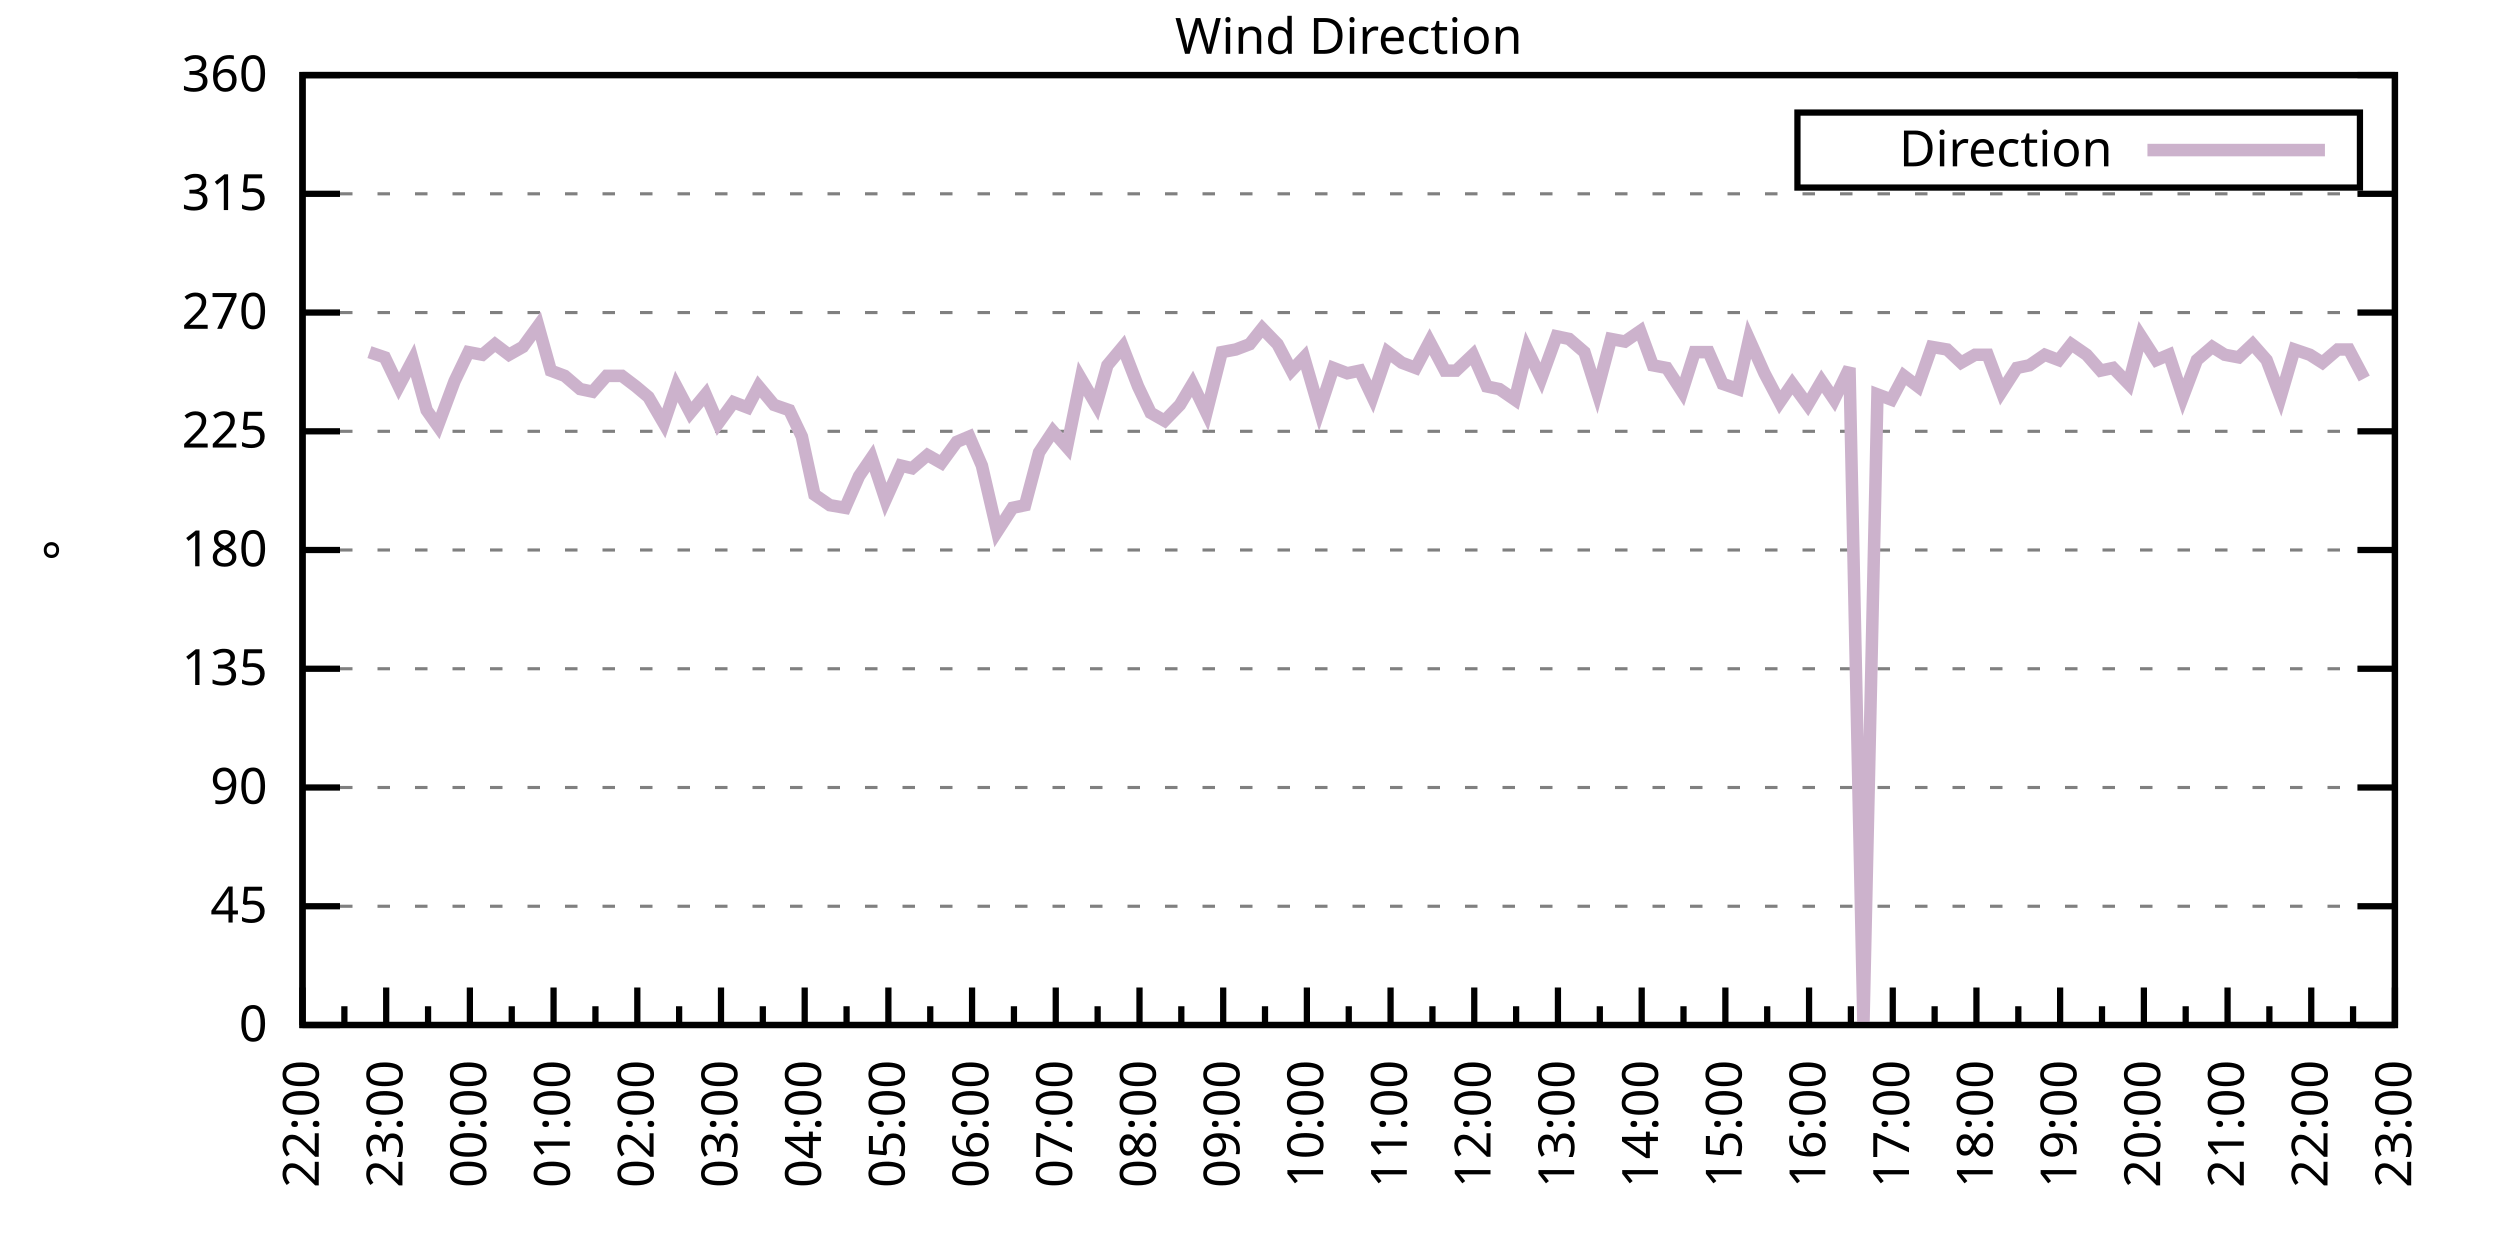
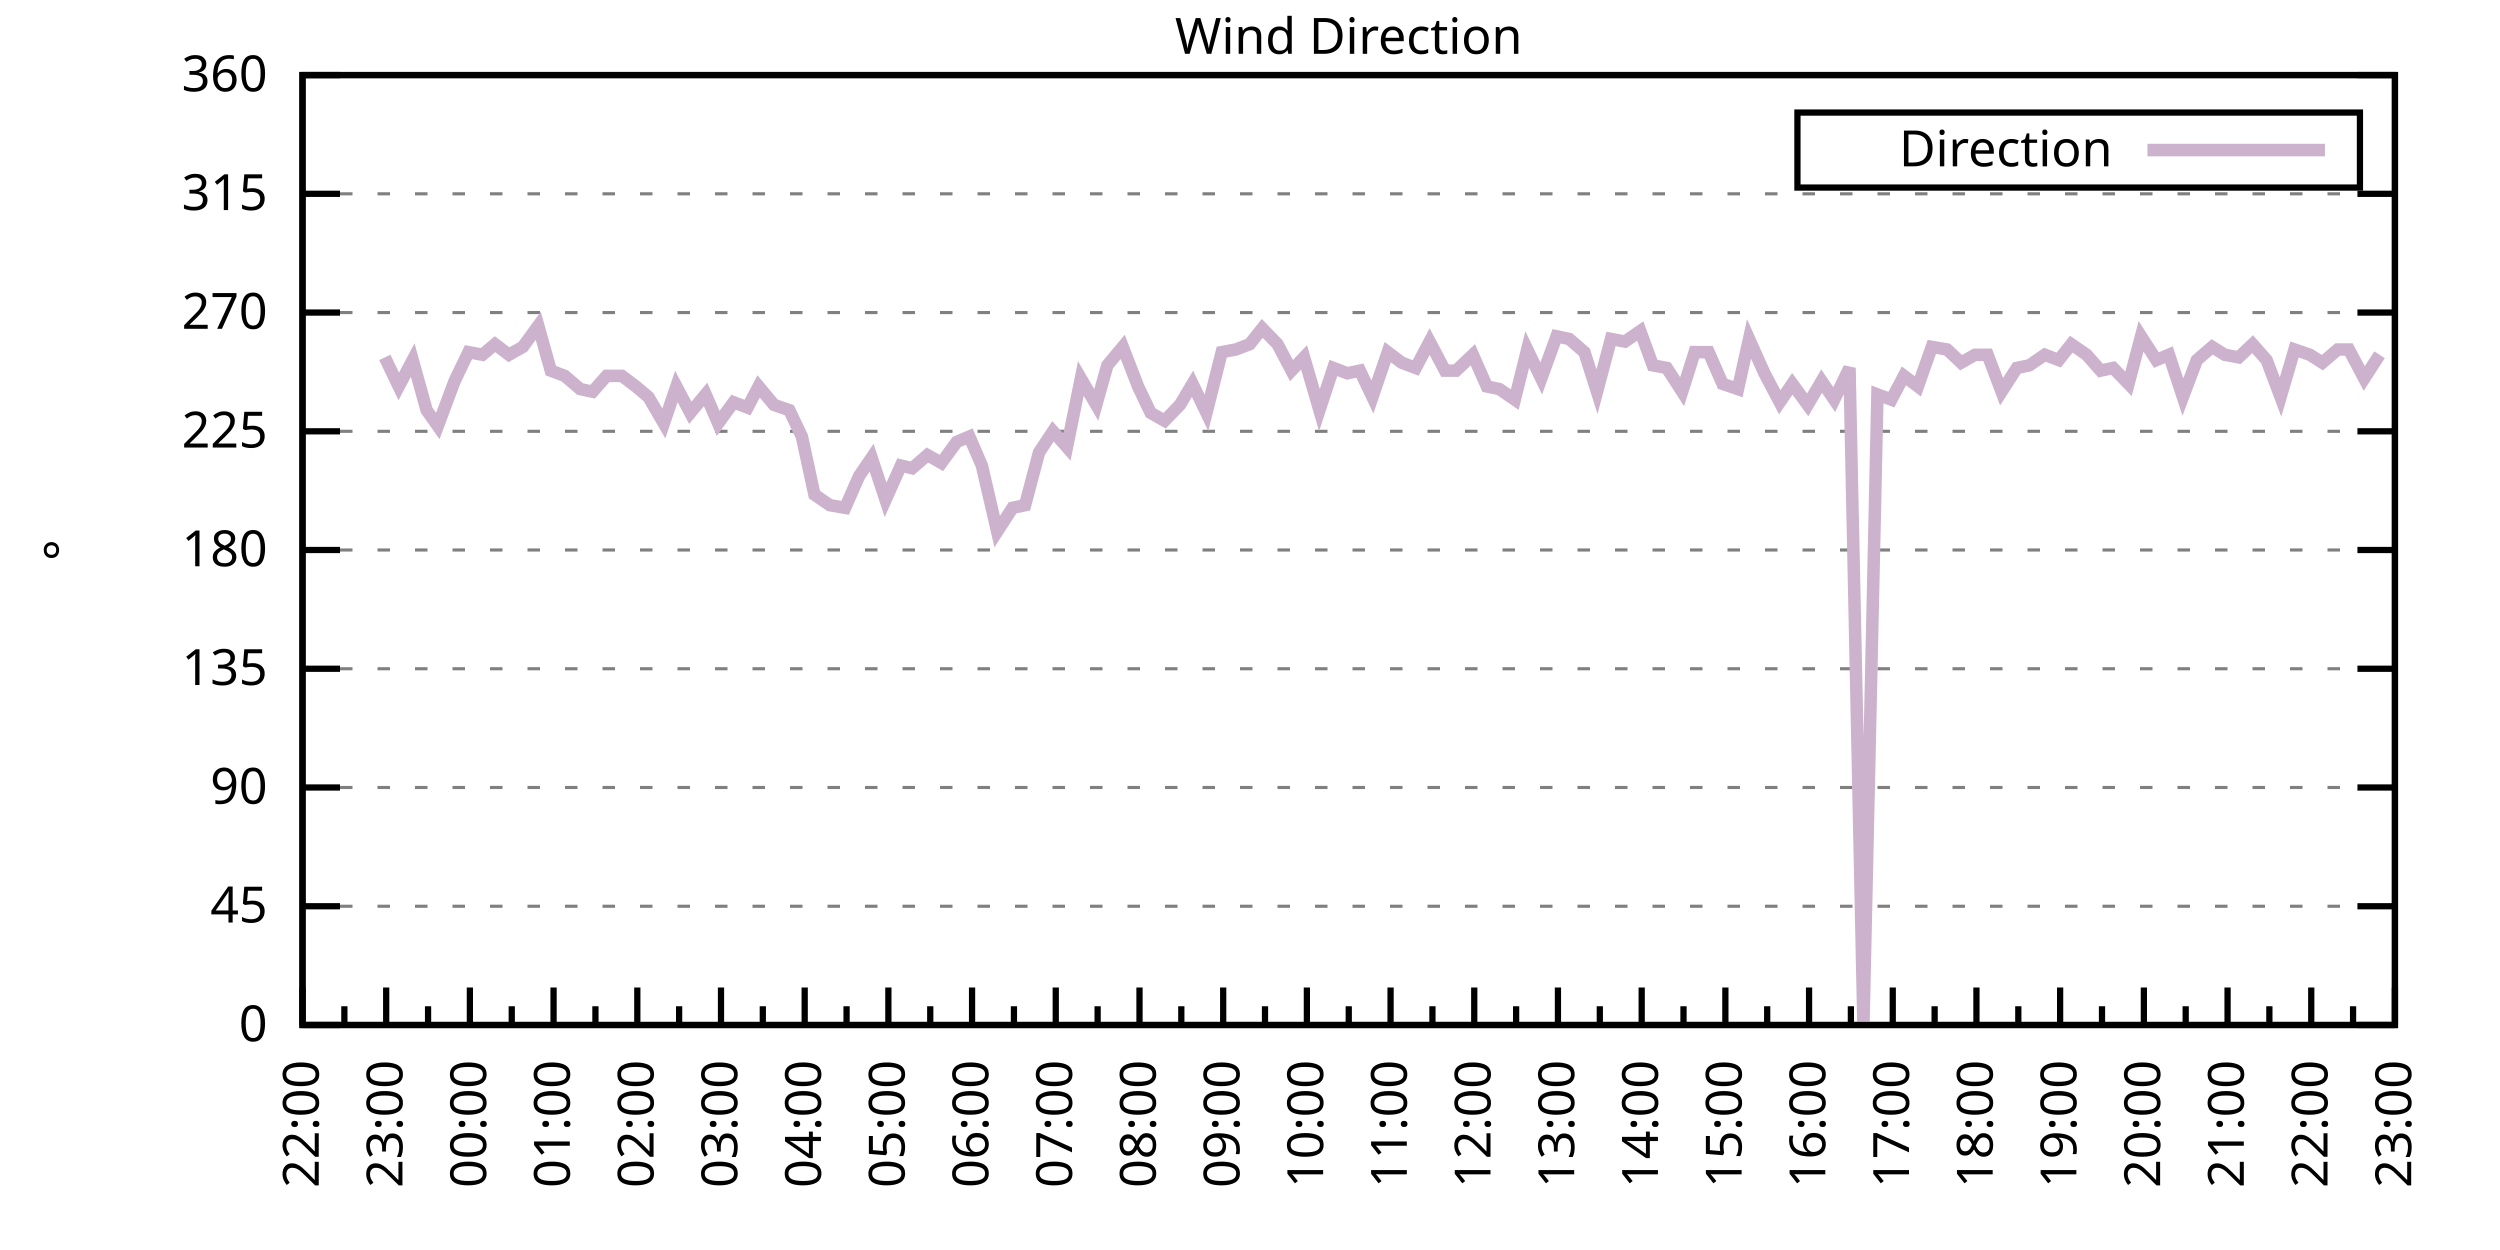
<svg xmlns="http://www.w3.org/2000/svg" xmlns:xlink="http://www.w3.org/1999/xlink" width="400" height="200" viewBox="0 0 400 200">
  <g id="gnuplot_canvas">
    <rect x="0" y="0" width="400" height="200" fill="none" />
    <defs>
      <circle id="gpDot" r="0.5" stroke-width="0.5" stroke="currentColor" />
      <path id="gpPt0" stroke-width="0.333" stroke="currentColor" d="M-1,0 h2 M0,-1 v2" />
      <path id="gpPt1" stroke-width="0.333" stroke="currentColor" d="M-1,-1 L1,1 M1,-1 L-1,1" />
      <path id="gpPt2" stroke-width="0.333" stroke="currentColor" d="M-1,0 L1,0 M0,-1 L0,1 M-1,-1 L1,1 M-1,1 L1,-1" />
      <rect id="gpPt3" stroke-width="0.333" stroke="currentColor" x="-1" y="-1" width="2" height="2" />
      <rect id="gpPt4" stroke-width="0.333" stroke="currentColor" fill="currentColor" x="-1" y="-1" width="2" height="2" />
      <circle id="gpPt5" stroke-width="0.333" stroke="currentColor" cx="0" cy="0" r="1" />
      <use xlink:href="#gpPt5" id="gpPt6" fill="currentColor" stroke="none" />
      <path id="gpPt7" stroke-width="0.333" stroke="currentColor" d="M0,-1.33 L-1.33,0.67 L1.33,0.67 z" />
      <use xlink:href="#gpPt7" id="gpPt8" fill="currentColor" stroke="none" />
      <use xlink:href="#gpPt7" id="gpPt9" stroke="currentColor" transform="rotate(180)" />
      <use xlink:href="#gpPt9" id="gpPt10" fill="currentColor" stroke="none" />
      <use xlink:href="#gpPt3" id="gpPt11" stroke="currentColor" transform="rotate(45)" />
      <use xlink:href="#gpPt11" id="gpPt12" fill="currentColor" stroke="none" />
      <path id="gpPt13" stroke-width="0.333" stroke="currentColor" d="M0,1.330 L1.265,0.411 L0.782,-1.067 L-0.782,-1.076 L-1.265,0.411 z" />
      <use xlink:href="#gpPt13" id="gpPt14" fill="currentColor" stroke="none" />
      <filter id="textbox" filterUnits="objectBoundingBox" x="0" y="0" height="1" width="1">
        <feFlood flood-color="white" flood-opacity="1" result="bgnd" />
        <feComposite in="SourceGraphic" in2="bgnd" operator="atop" />
      </filter>
      <filter id="greybox" filterUnits="objectBoundingBox" x="0" y="0" height="1" width="1">
        <feFlood flood-color="lightgrey" flood-opacity="1" result="grey" />
        <feComposite in="SourceGraphic" in2="grey" operator="atop" />
      </filter>
    </defs>
    <g fill="none" color="white" stroke="currentColor" stroke-width="1.00" stroke-linecap="butt" stroke-linejoin="miter">
</g>
    <g fill="none" color="black" stroke="currentColor" stroke-width="1.00" stroke-linecap="butt" stroke-linejoin="miter">
      <g stroke="none" shape-rendering="crispEdges">
        <polygon fill="rgb(255, 255, 255)" points="48.40,164.00 383.18,164.00 383.18,12.02 48.40,12.02 " />
      </g>
    </g>
    <g fill="none" color="black" stroke="currentColor" stroke-width="1.00" stroke-linecap="butt" stroke-linejoin="miter">
</g>
    <g fill="none" color="black" stroke="black" stroke-width="0.50" stroke-linecap="butt" stroke-linejoin="miter">
</g>
    <g fill="none" color="gray" stroke="currentColor" stroke-width="0.50" stroke-linecap="butt" stroke-linejoin="miter">
      <path stroke="gray" stroke-dasharray="2,4" class="gridline" d="M48.40,164.00 L383.19,164.00  " />
    </g>
    <g fill="none" color="gray" stroke="gray" stroke-width="1.00" stroke-linecap="butt" stroke-linejoin="miter">
</g>
    <g fill="none" color="black" stroke="currentColor" stroke-width="1.00" stroke-linecap="butt" stroke-linejoin="miter">
      <path stroke="black" d="M48.40,164.00 L54.40,164.00 M383.19,164.00 L377.19,164.00  " />
      <g transform="translate(42.80,166.60)" stroke="none" fill="black" font-family="Sans" font-size="8.00" text-anchor="end">
        <text>
          <tspan font-family="Sans"> 0</tspan>
        </text>
      </g>
    </g>
    <g fill="none" color="black" stroke="currentColor" stroke-width="1.00" stroke-linecap="butt" stroke-linejoin="miter">
</g>
    <g fill="none" color="black" stroke="black" stroke-width="0.50" stroke-linecap="butt" stroke-linejoin="miter">
</g>
    <g fill="none" color="gray" stroke="currentColor" stroke-width="0.50" stroke-linecap="butt" stroke-linejoin="miter">
      <path stroke="gray" stroke-dasharray="2,4" class="gridline" d="M48.40,145.00 L383.19,145.00  " />
    </g>
    <g fill="none" color="gray" stroke="gray" stroke-width="1.00" stroke-linecap="butt" stroke-linejoin="miter">
</g>
    <g fill="none" color="black" stroke="currentColor" stroke-width="1.00" stroke-linecap="butt" stroke-linejoin="miter">
      <path stroke="black" d="M48.40,145.00 L54.40,145.00 M383.19,145.00 L377.19,145.00  " />
      <g transform="translate(42.80,147.60)" stroke="none" fill="black" font-family="Sans" font-size="8.00" text-anchor="end">
        <text>
          <tspan font-family="Sans"> 45</tspan>
        </text>
      </g>
    </g>
    <g fill="none" color="black" stroke="currentColor" stroke-width="1.00" stroke-linecap="butt" stroke-linejoin="miter">
</g>
    <g fill="none" color="black" stroke="black" stroke-width="0.50" stroke-linecap="butt" stroke-linejoin="miter">
</g>
    <g fill="none" color="gray" stroke="currentColor" stroke-width="0.50" stroke-linecap="butt" stroke-linejoin="miter">
      <path stroke="gray" stroke-dasharray="2,4" class="gridline" d="M48.40,126.00 L383.19,126.00  " />
    </g>
    <g fill="none" color="gray" stroke="gray" stroke-width="1.00" stroke-linecap="butt" stroke-linejoin="miter">
</g>
    <g fill="none" color="black" stroke="currentColor" stroke-width="1.00" stroke-linecap="butt" stroke-linejoin="miter">
      <path stroke="black" d="M48.40,126.00 L54.40,126.00 M383.19,126.00 L377.19,126.00  " />
      <g transform="translate(42.80,128.60)" stroke="none" fill="black" font-family="Sans" font-size="8.00" text-anchor="end">
        <text>
          <tspan font-family="Sans"> 90</tspan>
        </text>
      </g>
    </g>
    <g fill="none" color="black" stroke="currentColor" stroke-width="1.00" stroke-linecap="butt" stroke-linejoin="miter">
</g>
    <g fill="none" color="black" stroke="black" stroke-width="0.50" stroke-linecap="butt" stroke-linejoin="miter">
</g>
    <g fill="none" color="gray" stroke="currentColor" stroke-width="0.50" stroke-linecap="butt" stroke-linejoin="miter">
      <path stroke="gray" stroke-dasharray="2,4" class="gridline" d="M48.40,107.00 L383.19,107.00  " />
    </g>
    <g fill="none" color="gray" stroke="gray" stroke-width="1.00" stroke-linecap="butt" stroke-linejoin="miter">
</g>
    <g fill="none" color="black" stroke="currentColor" stroke-width="1.00" stroke-linecap="butt" stroke-linejoin="miter">
      <path stroke="black" d="M48.40,107.00 L54.40,107.00 M383.19,107.00 L377.19,107.00  " />
      <g transform="translate(42.80,109.60)" stroke="none" fill="black" font-family="Sans" font-size="8.00" text-anchor="end">
        <text>
          <tspan font-family="Sans"> 135</tspan>
        </text>
      </g>
    </g>
    <g fill="none" color="black" stroke="currentColor" stroke-width="1.00" stroke-linecap="butt" stroke-linejoin="miter">
</g>
    <g fill="none" color="black" stroke="black" stroke-width="0.50" stroke-linecap="butt" stroke-linejoin="miter">
</g>
    <g fill="none" color="gray" stroke="currentColor" stroke-width="0.50" stroke-linecap="butt" stroke-linejoin="miter">
      <path stroke="gray" stroke-dasharray="2,4" class="gridline" d="M48.40,88.00 L383.19,88.00  " />
    </g>
    <g fill="none" color="gray" stroke="gray" stroke-width="1.00" stroke-linecap="butt" stroke-linejoin="miter">
</g>
    <g fill="none" color="black" stroke="currentColor" stroke-width="1.00" stroke-linecap="butt" stroke-linejoin="miter">
      <path stroke="black" d="M48.40,88.00 L54.40,88.00 M383.19,88.00 L377.19,88.00  " />
      <g transform="translate(42.80,90.60)" stroke="none" fill="black" font-family="Sans" font-size="8.00" text-anchor="end">
        <text>
          <tspan font-family="Sans"> 180</tspan>
        </text>
      </g>
    </g>
    <g fill="none" color="black" stroke="currentColor" stroke-width="1.00" stroke-linecap="butt" stroke-linejoin="miter">
</g>
    <g fill="none" color="black" stroke="black" stroke-width="0.50" stroke-linecap="butt" stroke-linejoin="miter">
</g>
    <g fill="none" color="gray" stroke="currentColor" stroke-width="0.50" stroke-linecap="butt" stroke-linejoin="miter">
      <path stroke="gray" stroke-dasharray="2,4" class="gridline" d="M48.40,69.01 L383.19,69.01  " />
    </g>
    <g fill="none" color="gray" stroke="gray" stroke-width="1.00" stroke-linecap="butt" stroke-linejoin="miter">
</g>
    <g fill="none" color="black" stroke="currentColor" stroke-width="1.00" stroke-linecap="butt" stroke-linejoin="miter">
      <path stroke="black" d="M48.40,69.01 L54.40,69.01 M383.19,69.01 L377.19,69.01  " />
      <g transform="translate(42.80,71.61)" stroke="none" fill="black" font-family="Sans" font-size="8.00" text-anchor="end">
        <text>
          <tspan font-family="Sans"> 225</tspan>
        </text>
      </g>
    </g>
    <g fill="none" color="black" stroke="currentColor" stroke-width="1.00" stroke-linecap="butt" stroke-linejoin="miter">
</g>
    <g fill="none" color="black" stroke="black" stroke-width="0.50" stroke-linecap="butt" stroke-linejoin="miter">
</g>
    <g fill="none" color="gray" stroke="currentColor" stroke-width="0.50" stroke-linecap="butt" stroke-linejoin="miter">
      <path stroke="gray" stroke-dasharray="2,4" class="gridline" d="M48.40,50.01 L383.19,50.01  " />
    </g>
    <g fill="none" color="gray" stroke="gray" stroke-width="1.00" stroke-linecap="butt" stroke-linejoin="miter">
</g>
    <g fill="none" color="black" stroke="currentColor" stroke-width="1.00" stroke-linecap="butt" stroke-linejoin="miter">
      <path stroke="black" d="M48.40,50.01 L54.40,50.01 M383.19,50.01 L377.19,50.01  " />
      <g transform="translate(42.80,52.61)" stroke="none" fill="black" font-family="Sans" font-size="8.00" text-anchor="end">
        <text>
          <tspan font-family="Sans"> 270</tspan>
        </text>
      </g>
    </g>
    <g fill="none" color="black" stroke="currentColor" stroke-width="1.00" stroke-linecap="butt" stroke-linejoin="miter">
</g>
    <g fill="none" color="black" stroke="black" stroke-width="0.50" stroke-linecap="butt" stroke-linejoin="miter">
</g>
    <g fill="none" color="gray" stroke="currentColor" stroke-width="0.50" stroke-linecap="butt" stroke-linejoin="miter">
      <path stroke="gray" stroke-dasharray="2,4" class="gridline" d="M48.40,31.01 L383.19,31.01  " />
    </g>
    <g fill="none" color="gray" stroke="gray" stroke-width="1.00" stroke-linecap="butt" stroke-linejoin="miter">
</g>
    <g fill="none" color="black" stroke="currentColor" stroke-width="1.00" stroke-linecap="butt" stroke-linejoin="miter">
      <path stroke="black" d="M48.40,31.01 L54.40,31.01 M383.19,31.01 L377.19,31.01  " />
      <g transform="translate(42.80,33.61)" stroke="none" fill="black" font-family="Sans" font-size="8.00" text-anchor="end">
        <text>
          <tspan font-family="Sans"> 315</tspan>
        </text>
      </g>
    </g>
    <g fill="none" color="black" stroke="currentColor" stroke-width="1.00" stroke-linecap="butt" stroke-linejoin="miter">
</g>
    <g fill="none" color="black" stroke="black" stroke-width="0.50" stroke-linecap="butt" stroke-linejoin="miter">
</g>
    <g fill="none" color="gray" stroke="currentColor" stroke-width="0.50" stroke-linecap="butt" stroke-linejoin="miter">
      <path stroke="gray" stroke-dasharray="2,4" class="gridline" d="M48.40,12.01 L383.19,12.01  " />
    </g>
    <g fill="none" color="gray" stroke="gray" stroke-width="1.00" stroke-linecap="butt" stroke-linejoin="miter">
</g>
    <g fill="none" color="black" stroke="currentColor" stroke-width="1.00" stroke-linecap="butt" stroke-linejoin="miter">
      <path stroke="black" d="M48.40,12.01 L54.40,12.01 M383.19,12.01 L377.19,12.01  " />
      <g transform="translate(42.80,14.61)" stroke="none" fill="black" font-family="Sans" font-size="8.00" text-anchor="end">
        <text>
          <tspan font-family="Sans"> 360</tspan>
        </text>
      </g>
    </g>
    <g fill="none" color="black" stroke="currentColor" stroke-width="1.00" stroke-linecap="butt" stroke-linejoin="miter">
      <path stroke="black" d="M48.40,164.00 L48.40,158.00  " />
      <g transform="translate(51.00,169.60) rotate(270)" stroke="none" fill="black" font-family="Sans" font-size="8.00" text-anchor="end">
        <text>
          <tspan font-family="Sans">22:00</tspan>
        </text>
      </g>
    </g>
    <g fill="none" color="black" stroke="currentColor" stroke-width="1.00" stroke-linecap="butt" stroke-linejoin="miter">
      <path stroke="black" d="M55.10,164.00 L55.10,161.00 M61.79,164.00 L61.79,158.00  " />
      <g transform="translate(64.39,169.60) rotate(270)" stroke="none" fill="black" font-family="Sans" font-size="8.00" text-anchor="end">
        <text>
          <tspan font-family="Sans">23:00</tspan>
        </text>
      </g>
    </g>
    <g fill="none" color="black" stroke="currentColor" stroke-width="1.00" stroke-linecap="butt" stroke-linejoin="miter">
      <path stroke="black" d="M68.49,164.00 L68.49,161.00 M75.18,164.00 L75.18,158.00  " />
      <g transform="translate(77.78,169.60) rotate(270)" stroke="none" fill="black" font-family="Sans" font-size="8.00" text-anchor="end">
        <text>
          <tspan font-family="Sans">00:00</tspan>
        </text>
      </g>
    </g>
    <g fill="none" color="black" stroke="currentColor" stroke-width="1.00" stroke-linecap="butt" stroke-linejoin="miter">
      <path stroke="black" d="M81.88,164.00 L81.88,161.00 M88.57,164.00 L88.57,158.00  " />
      <g transform="translate(91.17,169.60) rotate(270)" stroke="none" fill="black" font-family="Sans" font-size="8.00" text-anchor="end">
        <text>
          <tspan font-family="Sans">01:00</tspan>
        </text>
      </g>
    </g>
    <g fill="none" color="black" stroke="currentColor" stroke-width="1.00" stroke-linecap="butt" stroke-linejoin="miter">
      <path stroke="black" d="M95.27,164.00 L95.27,161.00 M101.97,164.00 L101.97,158.00  " />
      <g transform="translate(104.57,169.60) rotate(270)" stroke="none" fill="black" font-family="Sans" font-size="8.00" text-anchor="end">
        <text>
          <tspan font-family="Sans">02:00</tspan>
        </text>
      </g>
    </g>
    <g fill="none" color="black" stroke="currentColor" stroke-width="1.00" stroke-linecap="butt" stroke-linejoin="miter">
      <path stroke="black" d="M108.66,164.00 L108.66,161.00 M115.36,164.00 L115.36,158.00  " />
      <g transform="translate(117.96,169.60) rotate(270)" stroke="none" fill="black" font-family="Sans" font-size="8.00" text-anchor="end">
        <text>
          <tspan font-family="Sans">03:00</tspan>
        </text>
      </g>
    </g>
    <g fill="none" color="black" stroke="currentColor" stroke-width="1.00" stroke-linecap="butt" stroke-linejoin="miter">
      <path stroke="black" d="M122.05,164.00 L122.05,161.00 M128.75,164.00 L128.75,158.00  " />
      <g transform="translate(131.35,169.60) rotate(270)" stroke="none" fill="black" font-family="Sans" font-size="8.00" text-anchor="end">
        <text>
          <tspan font-family="Sans">04:00</tspan>
        </text>
      </g>
    </g>
    <g fill="none" color="black" stroke="currentColor" stroke-width="1.00" stroke-linecap="butt" stroke-linejoin="miter">
      <path stroke="black" d="M135.45,164.00 L135.45,161.00 M142.14,164.00 L142.14,158.00  " />
      <g transform="translate(144.74,169.60) rotate(270)" stroke="none" fill="black" font-family="Sans" font-size="8.00" text-anchor="end">
        <text>
          <tspan font-family="Sans">05:00</tspan>
        </text>
      </g>
    </g>
    <g fill="none" color="black" stroke="currentColor" stroke-width="1.00" stroke-linecap="butt" stroke-linejoin="miter">
      <path stroke="black" d="M148.84,164.00 L148.84,161.00 M155.53,164.00 L155.53,158.00  " />
      <g transform="translate(158.13,169.60) rotate(270)" stroke="none" fill="black" font-family="Sans" font-size="8.00" text-anchor="end">
        <text>
          <tspan font-family="Sans">06:00</tspan>
        </text>
      </g>
    </g>
    <g fill="none" color="black" stroke="currentColor" stroke-width="1.00" stroke-linecap="butt" stroke-linejoin="miter">
      <path stroke="black" d="M162.23,164.00 L162.23,161.00 M168.92,164.00 L168.92,158.00  " />
      <g transform="translate(171.52,169.60) rotate(270)" stroke="none" fill="black" font-family="Sans" font-size="8.00" text-anchor="end">
        <text>
          <tspan font-family="Sans">07:00</tspan>
        </text>
      </g>
    </g>
    <g fill="none" color="black" stroke="currentColor" stroke-width="1.00" stroke-linecap="butt" stroke-linejoin="miter">
      <path stroke="black" d="M175.62,164.00 L175.62,161.00 M182.32,164.00 L182.32,158.00  " />
      <g transform="translate(184.92,169.60) rotate(270)" stroke="none" fill="black" font-family="Sans" font-size="8.00" text-anchor="end">
        <text>
          <tspan font-family="Sans">08:00</tspan>
        </text>
      </g>
    </g>
    <g fill="none" color="black" stroke="currentColor" stroke-width="1.00" stroke-linecap="butt" stroke-linejoin="miter">
      <path stroke="black" d="M189.01,164.00 L189.01,161.00 M195.71,164.00 L195.71,158.00  " />
      <g transform="translate(198.31,169.60) rotate(270)" stroke="none" fill="black" font-family="Sans" font-size="8.00" text-anchor="end">
        <text>
          <tspan font-family="Sans">09:00</tspan>
        </text>
      </g>
    </g>
    <g fill="none" color="black" stroke="currentColor" stroke-width="1.00" stroke-linecap="butt" stroke-linejoin="miter">
      <path stroke="black" d="M202.40,164.00 L202.40,161.00 M209.10,164.00 L209.10,158.00  " />
      <g transform="translate(211.70,169.60) rotate(270)" stroke="none" fill="black" font-family="Sans" font-size="8.00" text-anchor="end">
        <text>
          <tspan font-family="Sans">10:00</tspan>
        </text>
      </g>
    </g>
    <g fill="none" color="black" stroke="currentColor" stroke-width="1.00" stroke-linecap="butt" stroke-linejoin="miter">
      <path stroke="black" d="M215.80,164.00 L215.80,161.00 M222.49,164.00 L222.49,158.00  " />
      <g transform="translate(225.09,169.60) rotate(270)" stroke="none" fill="black" font-family="Sans" font-size="8.00" text-anchor="end">
        <text>
          <tspan font-family="Sans">11:00</tspan>
        </text>
      </g>
    </g>
    <g fill="none" color="black" stroke="currentColor" stroke-width="1.00" stroke-linecap="butt" stroke-linejoin="miter">
      <path stroke="black" d="M229.19,164.00 L229.19,161.00 M235.88,164.00 L235.88,158.00  " />
      <g transform="translate(238.48,169.60) rotate(270)" stroke="none" fill="black" font-family="Sans" font-size="8.00" text-anchor="end">
        <text>
          <tspan font-family="Sans">12:00</tspan>
        </text>
      </g>
    </g>
    <g fill="none" color="black" stroke="currentColor" stroke-width="1.00" stroke-linecap="butt" stroke-linejoin="miter">
      <path stroke="black" d="M242.58,164.00 L242.58,161.00 M249.27,164.00 L249.27,158.00  " />
      <g transform="translate(251.87,169.60) rotate(270)" stroke="none" fill="black" font-family="Sans" font-size="8.00" text-anchor="end">
        <text>
          <tspan font-family="Sans">13:00</tspan>
        </text>
      </g>
    </g>
    <g fill="none" color="black" stroke="currentColor" stroke-width="1.00" stroke-linecap="butt" stroke-linejoin="miter">
      <path stroke="black" d="M255.97,164.00 L255.97,161.00 M262.67,164.00 L262.67,158.00  " />
      <g transform="translate(265.27,169.60) rotate(270)" stroke="none" fill="black" font-family="Sans" font-size="8.00" text-anchor="end">
        <text>
          <tspan font-family="Sans">14:00</tspan>
        </text>
      </g>
    </g>
    <g fill="none" color="black" stroke="currentColor" stroke-width="1.00" stroke-linecap="butt" stroke-linejoin="miter">
      <path stroke="black" d="M269.36,164.00 L269.36,161.00 M276.06,164.00 L276.06,158.00  " />
      <g transform="translate(278.66,169.60) rotate(270)" stroke="none" fill="black" font-family="Sans" font-size="8.00" text-anchor="end">
        <text>
          <tspan font-family="Sans">15:00</tspan>
        </text>
      </g>
    </g>
    <g fill="none" color="black" stroke="currentColor" stroke-width="1.00" stroke-linecap="butt" stroke-linejoin="miter">
      <path stroke="black" d="M282.75,164.00 L282.75,161.00 M289.45,164.00 L289.45,158.00  " />
      <g transform="translate(292.05,169.60) rotate(270)" stroke="none" fill="black" font-family="Sans" font-size="8.00" text-anchor="end">
        <text>
          <tspan font-family="Sans">16:00</tspan>
        </text>
      </g>
    </g>
    <g fill="none" color="black" stroke="currentColor" stroke-width="1.00" stroke-linecap="butt" stroke-linejoin="miter">
      <path stroke="black" d="M296.14,164.00 L296.14,161.00 M302.84,164.00 L302.84,158.00  " />
      <g transform="translate(305.44,169.60) rotate(270)" stroke="none" fill="black" font-family="Sans" font-size="8.00" text-anchor="end">
        <text>
          <tspan font-family="Sans">17:00</tspan>
        </text>
      </g>
    </g>
    <g fill="none" color="black" stroke="currentColor" stroke-width="1.00" stroke-linecap="butt" stroke-linejoin="miter">
      <path stroke="black" d="M309.54,164.00 L309.54,161.00 M316.23,164.00 L316.23,158.00  " />
      <g transform="translate(318.83,169.60) rotate(270)" stroke="none" fill="black" font-family="Sans" font-size="8.00" text-anchor="end">
        <text>
          <tspan font-family="Sans">18:00</tspan>
        </text>
      </g>
    </g>
    <g fill="none" color="black" stroke="currentColor" stroke-width="1.00" stroke-linecap="butt" stroke-linejoin="miter">
      <path stroke="black" d="M322.93,164.00 L322.93,161.00 M329.62,164.00 L329.62,158.00  " />
      <g transform="translate(332.22,169.60) rotate(270)" stroke="none" fill="black" font-family="Sans" font-size="8.00" text-anchor="end">
        <text>
          <tspan font-family="Sans">19:00</tspan>
        </text>
      </g>
    </g>
    <g fill="none" color="black" stroke="currentColor" stroke-width="1.00" stroke-linecap="butt" stroke-linejoin="miter">
      <path stroke="black" d="M336.32,164.00 L336.32,161.00 M343.02,164.00 L343.02,158.00  " />
      <g transform="translate(345.62,169.60) rotate(270)" stroke="none" fill="black" font-family="Sans" font-size="8.00" text-anchor="end">
        <text>
          <tspan font-family="Sans">20:00</tspan>
        </text>
      </g>
    </g>
    <g fill="none" color="black" stroke="currentColor" stroke-width="1.00" stroke-linecap="butt" stroke-linejoin="miter">
      <path stroke="black" d="M349.71,164.00 L349.71,161.00 M356.41,164.00 L356.41,158.00  " />
      <g transform="translate(359.01,169.60) rotate(270)" stroke="none" fill="black" font-family="Sans" font-size="8.00" text-anchor="end">
        <text>
          <tspan font-family="Sans">21:00</tspan>
        </text>
      </g>
    </g>
    <g fill="none" color="black" stroke="currentColor" stroke-width="1.00" stroke-linecap="butt" stroke-linejoin="miter">
      <path stroke="black" d="M363.10,164.00 L363.10,161.00 M369.80,164.00 L369.80,158.00  " />
      <g transform="translate(372.40,169.60) rotate(270)" stroke="none" fill="black" font-family="Sans" font-size="8.00" text-anchor="end">
        <text>
          <tspan font-family="Sans">22:00</tspan>
        </text>
      </g>
    </g>
    <g fill="none" color="black" stroke="currentColor" stroke-width="1.00" stroke-linecap="butt" stroke-linejoin="miter">
      <path stroke="black" d="M376.49,164.00 L376.49,161.00 M383.19,164.00 L383.19,158.00  " />
      <g transform="translate(385.79,169.60) rotate(270)" stroke="none" fill="black" font-family="Sans" font-size="8.00" text-anchor="end">
        <text>
          <tspan font-family="Sans">23:00</tspan>
        </text>
      </g>
    </g>
    <g fill="none" color="black" stroke="currentColor" stroke-width="1.00" stroke-linecap="butt" stroke-linejoin="miter">
</g>
    <g fill="none" color="black" stroke="currentColor" stroke-width="1.00" stroke-linecap="butt" stroke-linejoin="miter">
      <path stroke="black" d="M48.40,12.01 L48.40,164.00 L383.19,164.00 L383.19,12.01 L48.40,12.01 Z  " />
    </g>
    <g fill="none" color="black" stroke="currentColor" stroke-width="1.00" stroke-linecap="butt" stroke-linejoin="miter">
      <g transform="translate(12.80,88.01) rotate(270)" stroke="none" fill="black" font-family="Sans" font-size="8.00" text-anchor="middle">
        <text>
          <tspan font-family="Sans">°</tspan>
        </text>
      </g>
    </g>
    <g fill="none" color="black" stroke="currentColor" stroke-width="1.00" stroke-linecap="butt" stroke-linejoin="miter">
</g>
    <g fill="none" color="black" stroke="currentColor" stroke-width="1.00" stroke-linecap="butt" stroke-linejoin="miter">
      <path stroke="black" d="M287.59,30.01 L287.59,18.01 L377.59,18.01 L377.59,30.01 L287.59,30.01 Z  " />
    </g>
    <g id="Wind_direction_plot_1">
      <g fill="none" color="white" stroke="black" stroke-width="2.00" stroke-linecap="butt" stroke-linejoin="miter">
</g>
      <g fill="none" color="black" stroke="currentColor" stroke-width="2.00" stroke-linecap="butt" stroke-linejoin="miter">
        <g transform="translate(337.99,26.61)" stroke="none" fill="black" font-family="Sans" font-size="8.00" text-anchor="end">
          <text>
            <tspan font-family="Sans">Direction</tspan>
          </text>
        </g>
      </g>
      <g fill="none" color="black" stroke="currentColor" stroke-width="2.00" stroke-linecap="butt" stroke-linejoin="miter">
-         <path stroke="rgb(204, 178, 204)" d="M343.59,24.01 L371.99,24.01 M59.11,56.34 L61.57,57.18 L63.80,61.83 L66.03,57.61 L68.26,65.63 L70.05,68.16   L72.73,60.98 L74.96,56.34 L77.19,56.76 L79.20,55.07 L81.43,56.76 L83.66,55.50 L86.12,52.12 L88.13,59.30   L90.36,60.14 L92.82,62.25 L94.82,62.67 L97.06,60.14 L99.51,60.14 L101.74,61.83 L103.75,63.52 L106.21,67.74   L108.22,61.83 L110.45,66.05 L112.90,63.10 L114.91,67.74 L117.37,64.36 L119.60,65.21 L121.38,61.83 L123.84,64.78   L126.29,65.63 L128.30,69.85 L130.31,79.14 L132.77,80.83 L135.22,81.25 L137.45,76.18 L139.46,73.23 L141.69,79.98   L144.15,74.49 L145.94,74.92 L148.39,72.81 L150.62,74.07 L153.08,70.70 L155.09,69.85 L157.10,74.49 L159.55,85.05   L162.01,81.25 L164.01,80.83 L166.25,72.38 L168.48,69.01 L170.71,71.54 L172.94,60.56 L175.40,64.78 L177.18,58.45   L179.64,55.50 L182.09,61.83 L184.10,66.05 L186.33,67.32 L188.79,64.78 L190.80,61.41 L193.03,66.05 L195.48,56.34   L197.72,55.92 L199.95,55.07 L201.96,52.54 L204.41,55.07 L206.64,59.30 L208.65,57.18 L211.11,65.63 L213.34,58.87   L215.57,59.72 L217.58,59.30 L219.59,63.52 L222.04,56.34 L224.28,58.03 L226.51,58.87 L228.74,54.65 L231.20,59.30   L232.98,59.30 L235.66,56.76 L237.89,61.83 L239.90,62.25 L242.36,63.94 L244.36,55.92 L246.60,60.56 L249.05,53.81   L251.06,54.23 L253.51,56.34 L255.52,62.67 L257.76,54.23 L259.99,54.65 L262.44,52.96 L264.45,58.45 L266.68,58.87   L269.14,62.67 L271.15,56.34 L273.38,56.34 L275.61,61.41 L278.07,62.25 L279.85,54.23 L282.31,59.72 L284.76,64.36   L286.77,61.41 L289.23,64.78 L291.46,60.98 L293.47,63.94 L295.92,58.87 L298.15,164.00 L300.39,63.10 L302.62,63.94   L304.63,60.14 L306.86,61.83 L309.09,55.50 L311.54,55.92 L313.78,58.03 L316.01,56.76 L318.02,56.76 L320.25,62.67   L322.70,58.87 L324.71,58.45 L327.17,56.76 L329.40,57.61 L331.41,55.07 L333.86,56.76 L336.10,59.30 L338.10,58.87   L340.56,61.41 L342.57,53.81 L345.02,57.61 L347.03,56.76 L349.26,63.52 L351.50,57.61 L353.95,55.50 L355.96,56.76   L358.19,57.18 L360.42,55.07 L362.66,57.61 L364.89,63.52 L367.12,55.92 L369.58,56.76 L371.58,58.03 L374.04,55.92   L375.82,55.92 L378.28,60.56  " />
+         <path stroke="rgb(204, 178, 204)" d="M343.59,24.01 L371.99,24.01 M61.57,57.18 L63.80,61.83 L66.03,57.61 L68.26,65.63 L70.05,68.16 L72.73,60.98   L74.96,56.34 L77.19,56.76 L79.20,55.07 L81.43,56.76 L83.66,55.50 L86.12,52.12 L88.13,59.30 L90.36,60.14   L92.82,62.25 L94.82,62.67 L97.06,60.14 L99.51,60.14 L101.74,61.83 L103.75,63.52 L106.21,67.74 L108.22,61.83   L110.45,66.05 L112.90,63.10 L114.91,67.74 L117.37,64.36 L119.60,65.21 L121.38,61.83 L123.84,64.78 L126.29,65.63   L128.30,69.85 L130.31,79.14 L132.77,80.83 L135.22,81.25 L137.45,76.18 L139.46,73.23 L141.69,79.98 L144.15,74.49   L145.94,74.92 L148.39,72.81 L150.62,74.07 L153.08,70.70 L155.09,69.85 L157.10,74.49 L159.55,85.05 L162.01,81.25   L164.01,80.83 L166.25,72.38 L168.48,69.01 L170.71,71.54 L172.94,60.56 L175.40,64.78 L177.18,58.45 L179.64,55.50   L182.09,61.83 L184.10,66.05 L186.33,67.32 L188.79,64.78 L190.80,61.41 L193.03,66.05 L195.48,56.34 L197.72,55.92   L199.95,55.07 L201.96,52.54 L204.41,55.07 L206.64,59.30 L208.65,57.18 L211.11,65.63 L213.34,58.87 L215.57,59.72   L217.58,59.30 L219.59,63.52 L222.04,56.34 L224.28,58.03 L226.51,58.87 L228.74,54.65 L231.20,59.30 L232.98,59.30   L235.66,56.76 L237.89,61.83 L239.90,62.25 L242.36,63.94 L244.36,55.92 L246.60,60.56 L249.05,53.81 L251.06,54.23   L253.51,56.34 L255.52,62.67 L257.76,54.23 L259.99,54.65 L262.44,52.96 L264.45,58.45 L266.68,58.87 L269.14,62.67   L271.15,56.34 L273.38,56.34 L275.61,61.41 L278.07,62.25 L279.85,54.23 L282.31,59.72 L284.76,64.36 L286.77,61.41   L289.23,64.78 L291.46,60.98 L293.47,63.94 L295.92,58.87 L298.15,164.00 L300.39,63.10 L302.62,63.94 L304.63,60.14   L306.86,61.83 L309.09,55.50 L311.54,55.92 L313.78,58.03 L316.01,56.76 L318.02,56.76 L320.25,62.67 L322.70,58.87   L324.71,58.45 L327.17,56.76 L329.40,57.61 L331.41,55.07 L333.86,56.76 L336.10,59.30 L338.10,58.87 L340.56,61.41   L342.57,53.81 L345.02,57.61 L347.03,56.76 L349.26,63.52 L351.50,57.61 L353.95,55.50 L355.96,56.76 L358.19,57.18   L360.42,55.07 L362.66,57.61 L364.89,63.52 L367.12,55.92 L369.58,56.76 L371.58,58.03 L374.04,55.92 L375.82,55.92   L378.28,60.56 L380.73,56.76  " />
      </g>
    </g>
    <g fill="none" color="black" stroke="currentColor" stroke-width="2.00" stroke-linecap="butt" stroke-linejoin="miter">
</g>
    <g fill="none" color="black" stroke="black" stroke-width="1.00" stroke-linecap="butt" stroke-linejoin="miter">
</g>
    <g fill="none" color="black" stroke="currentColor" stroke-width="1.00" stroke-linecap="butt" stroke-linejoin="miter">
      <path stroke="black" d="M48.40,12.01 L48.40,164.00 L383.19,164.00 L383.19,12.01 L48.40,12.01 Z  " />
    </g>
    <g fill="none" color="black" stroke="currentColor" stroke-width="1.00" stroke-linecap="butt" stroke-linejoin="miter">
      <g transform="translate(215.79,8.61)" stroke="none" fill="black" font-family="Sans" font-size="8.00" text-anchor="middle">
        <text>
          <tspan font-family="Sans">Wind Direction</tspan>
        </text>
      </g>
    </g>
    <g fill="none" color="black" stroke="currentColor" stroke-width="1.00" stroke-linecap="butt" stroke-linejoin="miter">
</g>
  </g>
</svg>
